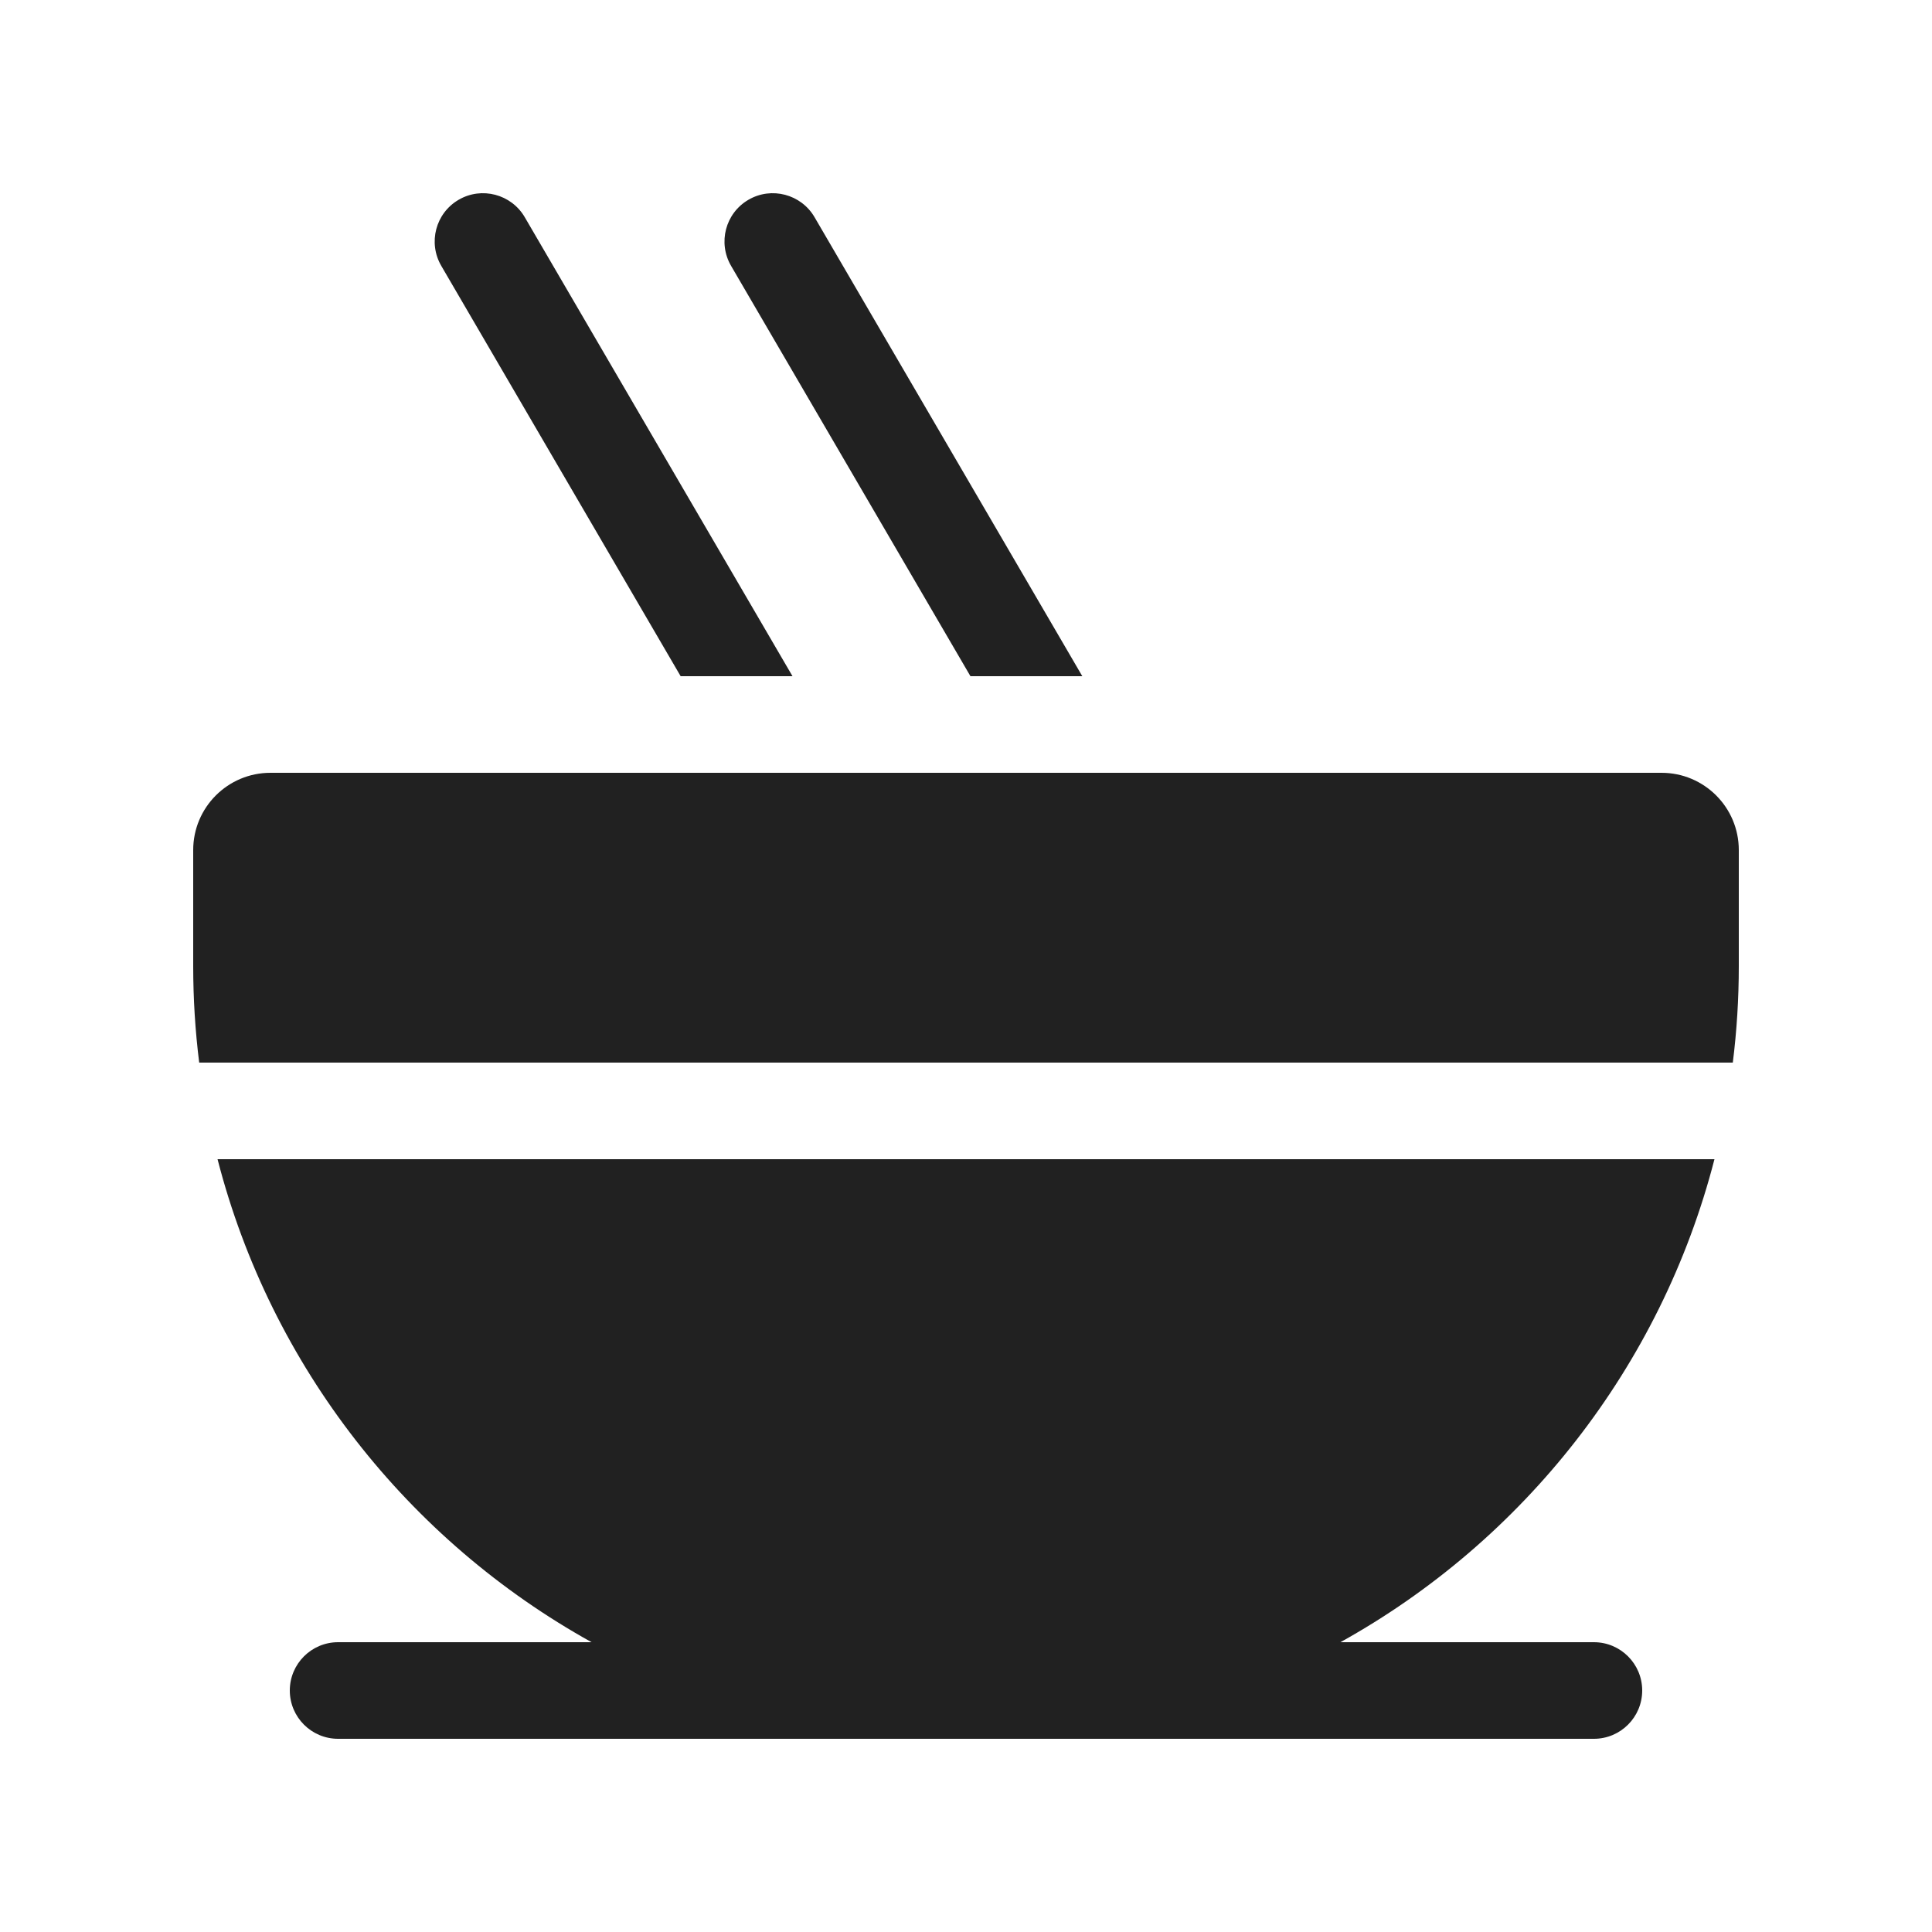
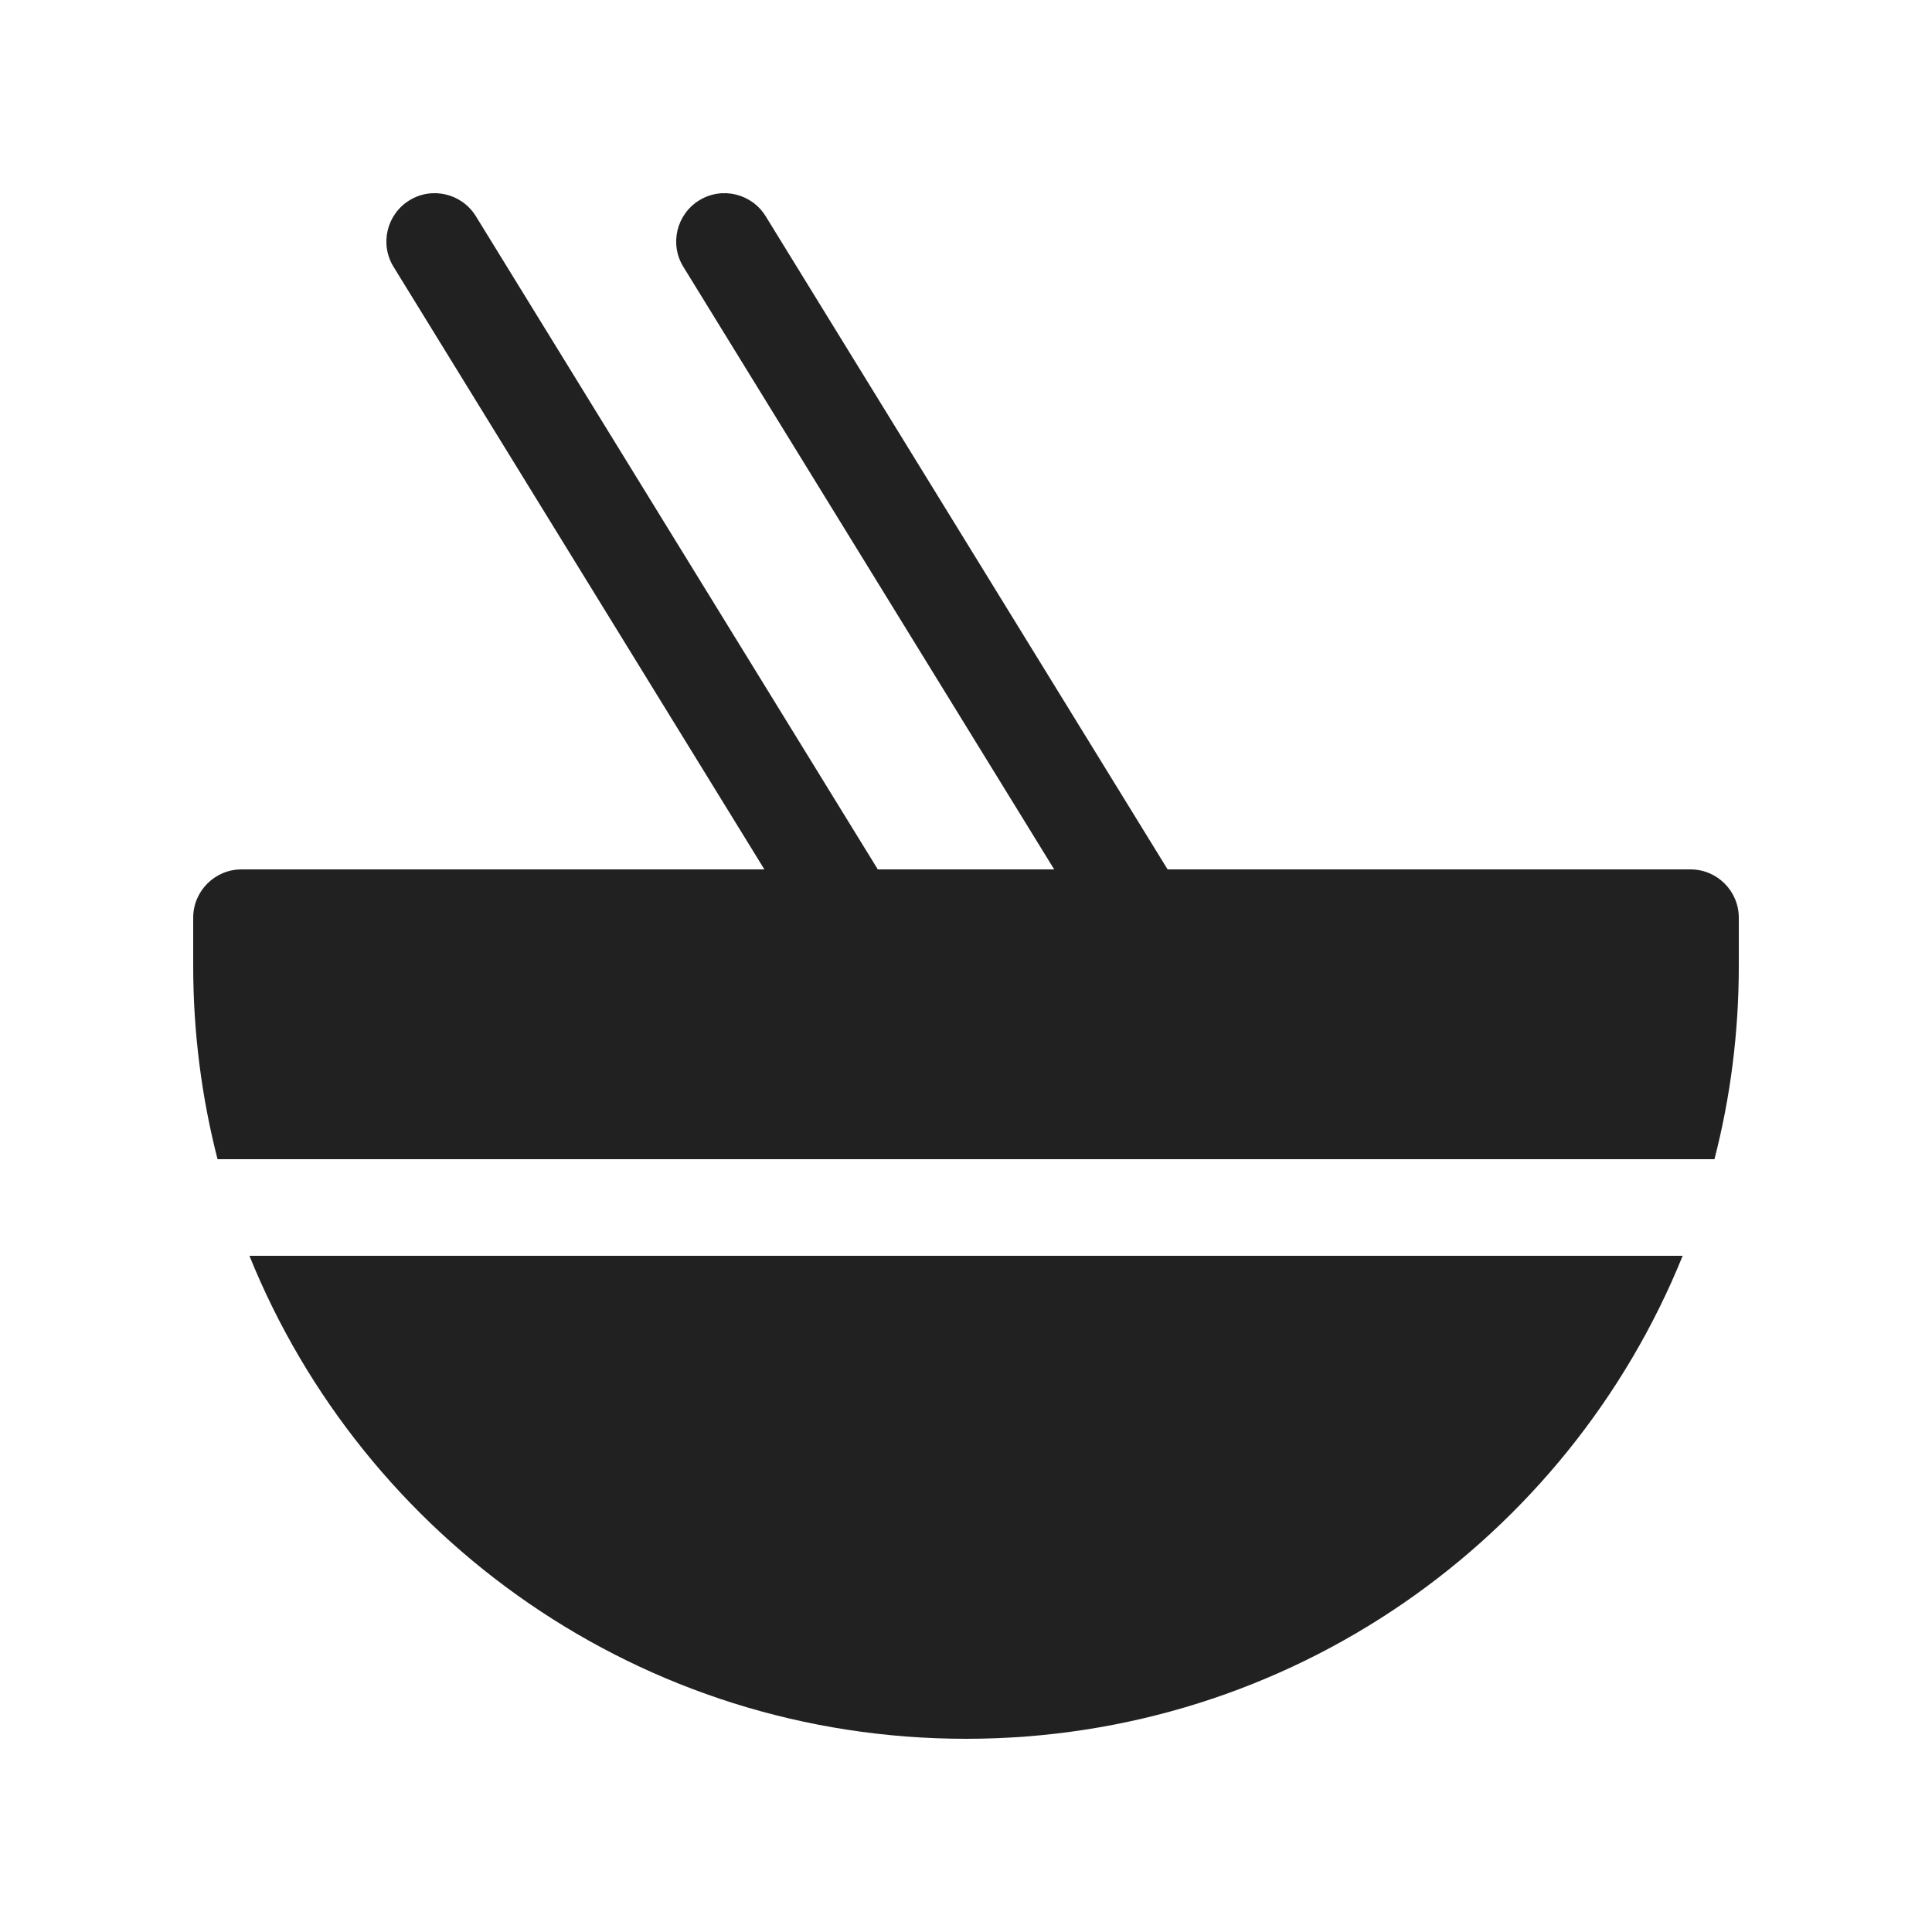
<svg xmlns="http://www.w3.org/2000/svg" width="20" height="20" viewBox="0 0 20 20" fill="none">
-   <path d="M2.8 8C2.358 8 2 8.358 2 8.8V10C2 10.339 2.021 10.672 2.062 11H17.938C17.979 10.672 18 10.339 18 10V8.8C18 8.358 17.642 8 17.2 8H2.8ZM8.432 2.248L11.204 7H10.046L7.568 2.752C7.429 2.513 7.509 2.207 7.748 2.068C7.986 1.929 8.293 2.01 8.432 2.248ZM8.204 7H7.046L4.568 2.752C4.429 2.513 4.509 2.207 4.748 2.068C4.986 1.929 5.293 2.01 5.432 2.248L8.204 7ZM2.252 12C2.805 14.149 4.228 15.948 6.124 17H3.5C3.224 17 3 17.224 3 17.5C3 17.776 3.224 18 3.5 18H9.978L10 18L10.022 18H16.5C16.776 18 17 17.776 17 17.5C17 17.224 16.776 17 16.5 17H13.876C15.772 15.948 17.195 14.149 17.748 12H2.252Z" fill="#212121" />
+   <path d="M4.238 2.074C4.473 1.929 4.781 2.003 4.926 2.238L9.087 9H10.913L7.074 2.762C6.929 2.527 7.003 2.219 7.238 2.074C7.473 1.929 7.781 2.003 7.926 2.238L12.087 9H17.5C17.776 9 18 9.224 18 9.5V10C18 10.691 17.913 11.361 17.748 12H2.252C2.088 11.361 2 10.691 2 10V9.5C2 9.224 2.224 9 2.5 9H7.913L4.074 2.762C3.929 2.527 4.003 2.219 4.238 2.074ZM10 18C6.643 18 3.768 15.932 2.582 13H17.419C16.232 15.932 13.357 18 10 18Z" fill="#212121" />
</svg>
